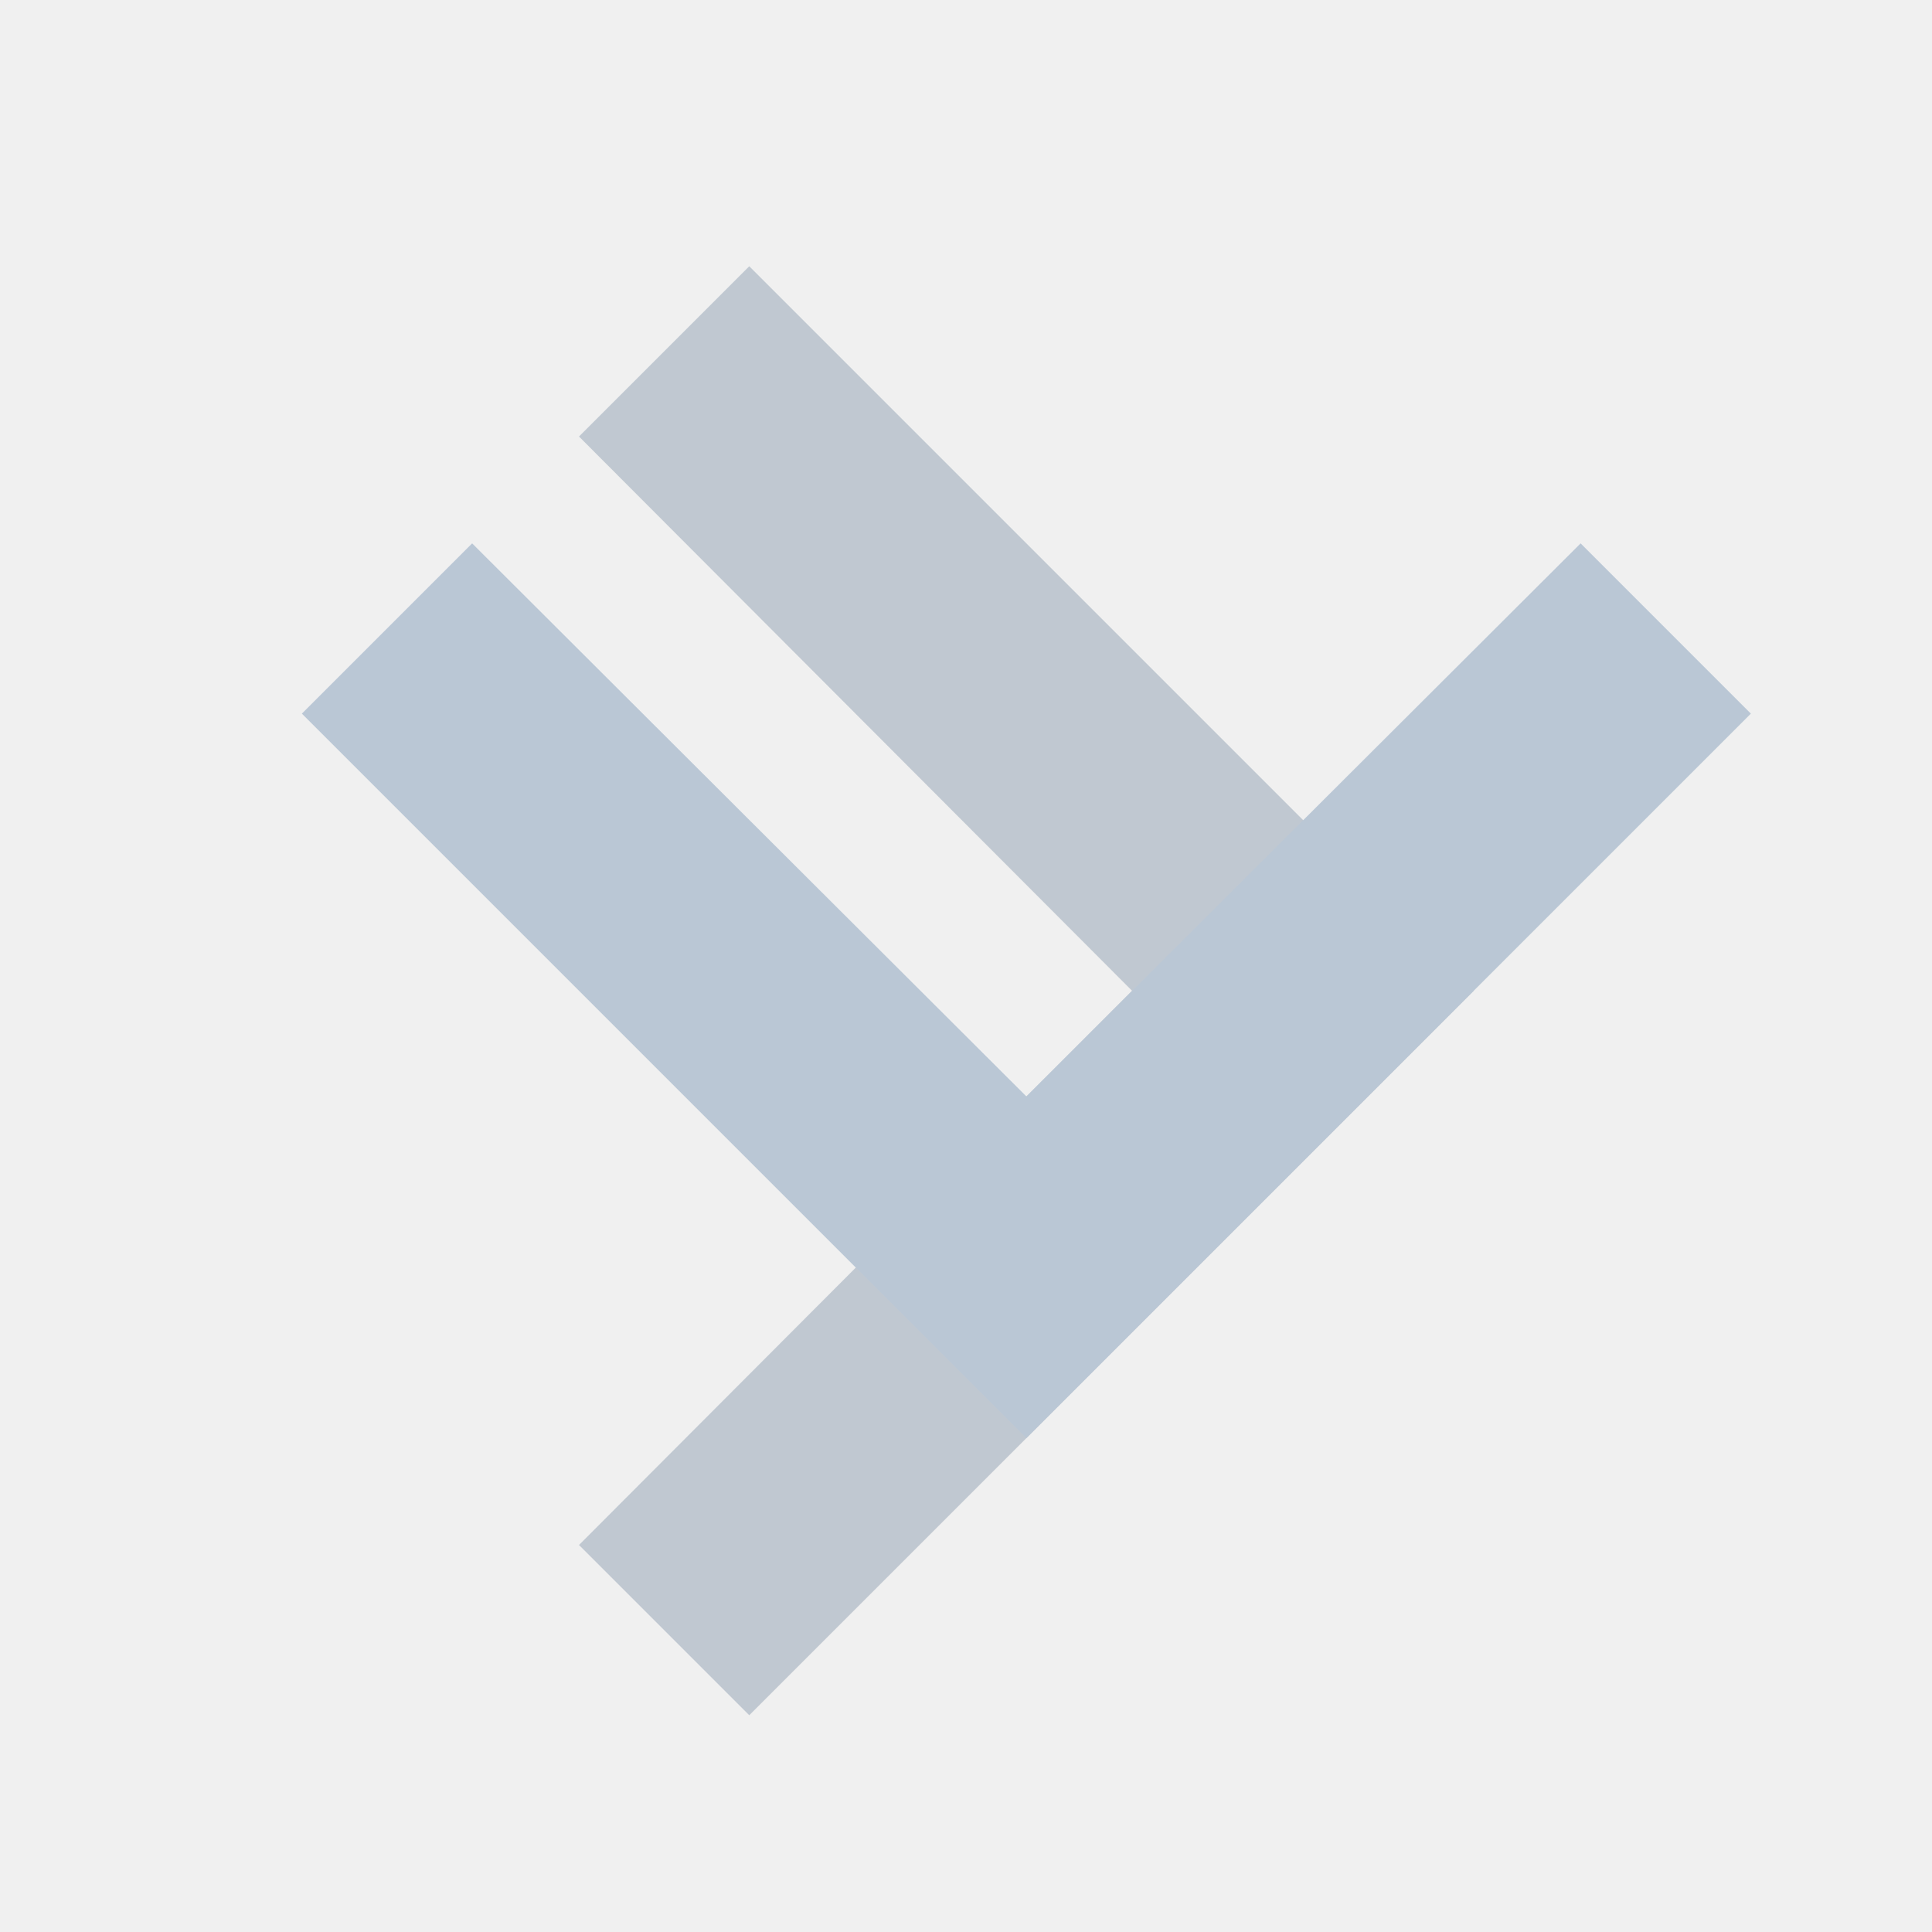
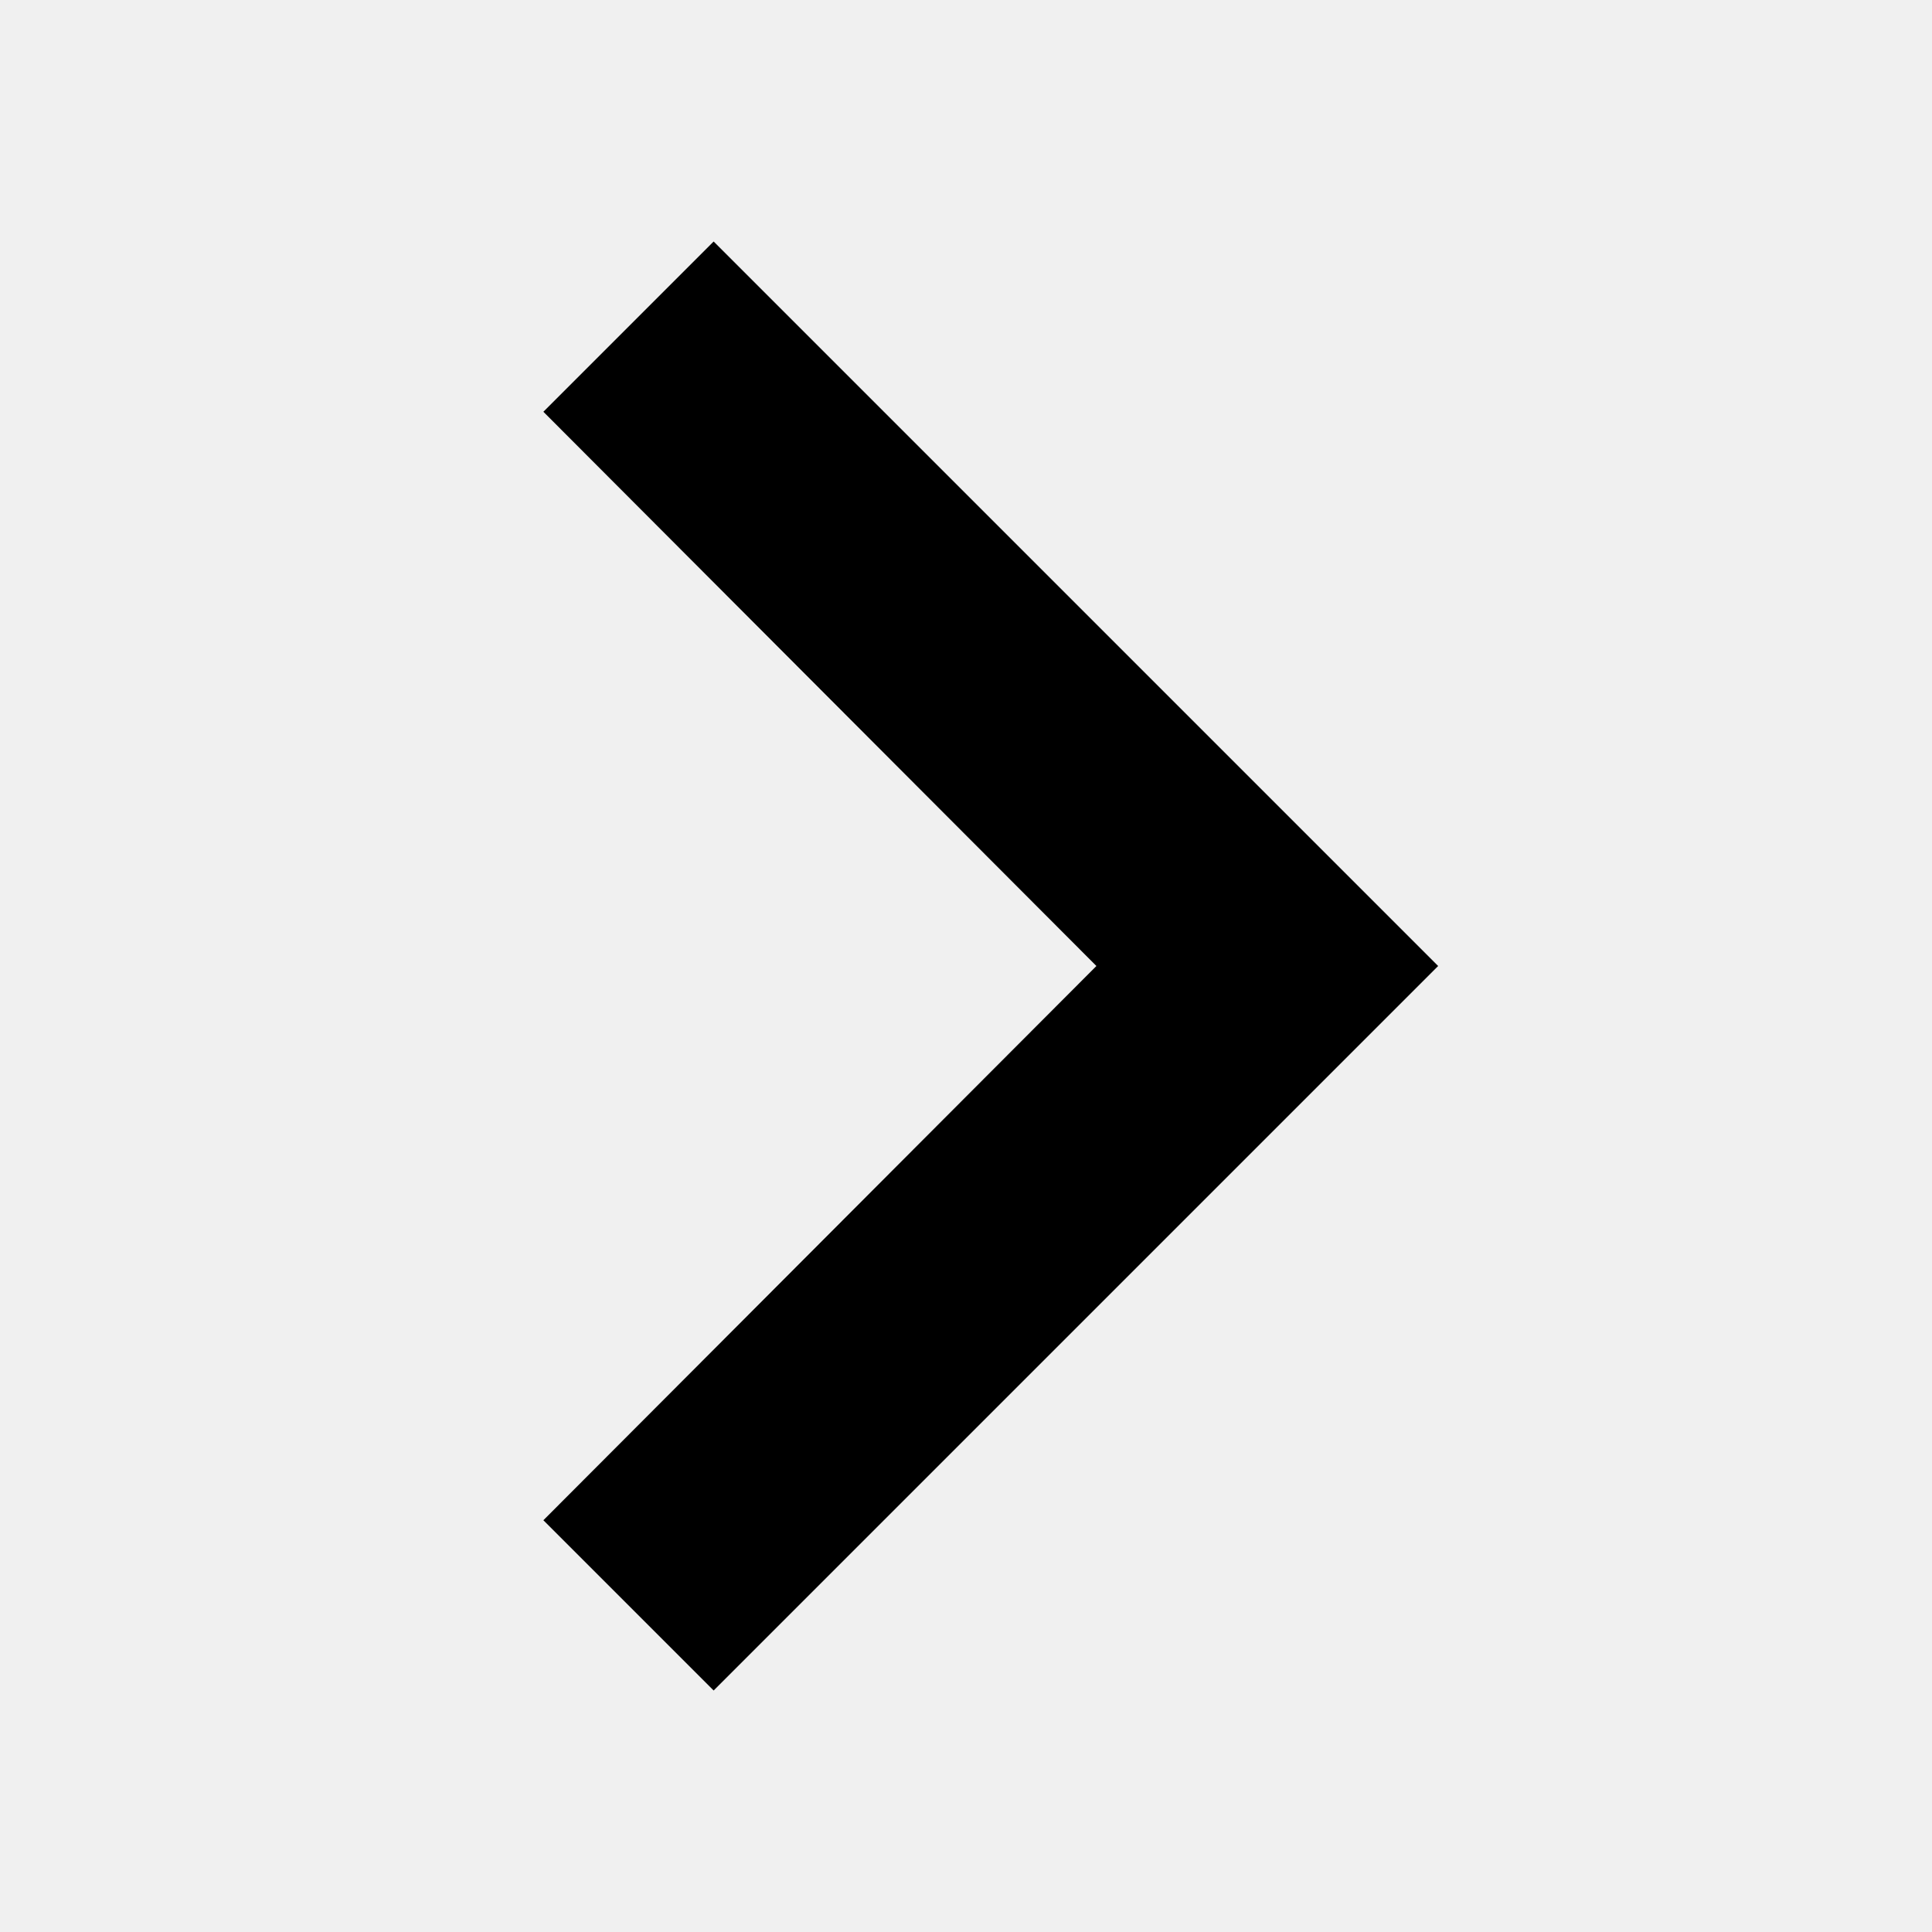
- <svg xmlns="http://www.w3.org/2000/svg" xmlns:xlink="http://www.w3.org/1999/xlink" width="32px" height="32px" viewBox="0 0 32 32" version="1.1">
+ <svg xmlns="http://www.w3.org/2000/svg" xmlns:xlink="http://www.w3.org/1999/xlink" viewBox="0 0 32 32" width="32" height="32">
  <defs>
-     <polygon id="path-1" points="26.18 9 17 18.16 7.82 9 5 11.82 17 23.82 29 11.82" />
+     <path id="icon" transform="rotate(-90, 16, 16)" d="M25.18 9L16 18.16 6.82 9 4 11.82l12 12 12-12z" />
  </defs>
-   <g id="Icons" stroke="none" stroke-width="1" fill="none" fill-rule="evenodd">
-     <g id="Icons-/-24px-/-System-/-icn-chevron-right">
-       <mask id="mask-2" fill="white">
-         <use xlink:href="#path-1" />
-       </mask>
-       <use id="Mask" fill="#C0C8D1" transform="translate(17, 16.41) rotate(-90) translate(-17, -16.41) " xlink:href="#path-1" />
-       <g id="_Library-Helpers-/-Colors-/-Front-/-Casper" mask="url(#mask-2)" fill="#BAC7D5">
-         <g transform="translate(1, 1)" id="Rectangle">
-           <rect x="0" y="0" width="30" height="30" />
-         </g>
-       </g>
-     </g>
-   </g>
+   <use xlink:href="#icon" />
</svg>
